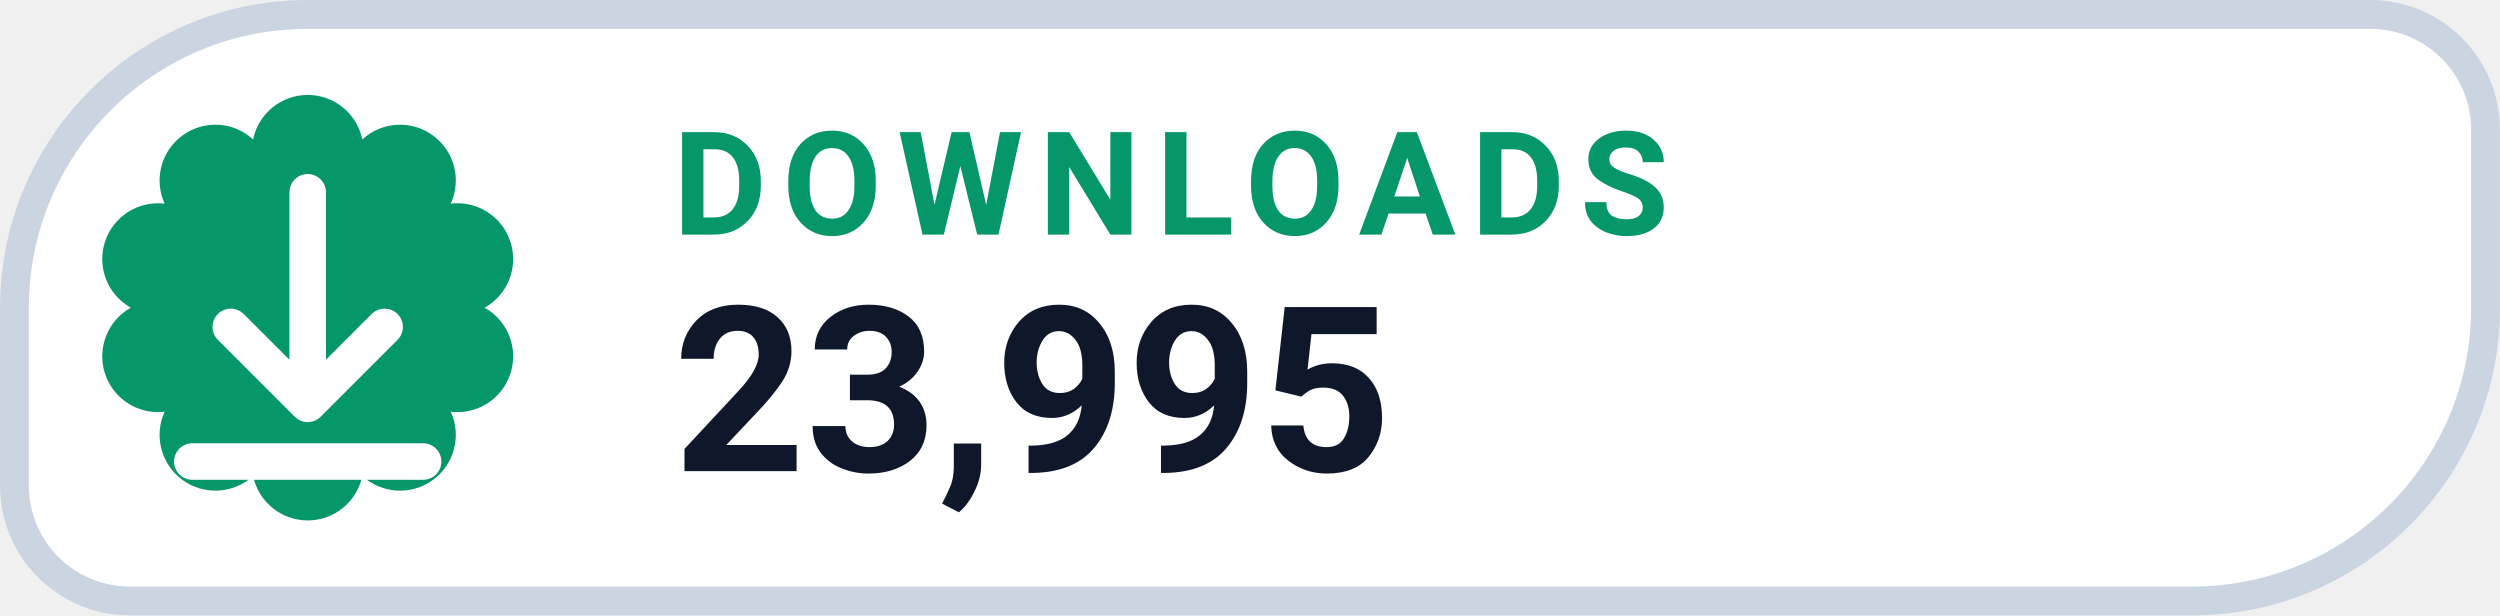
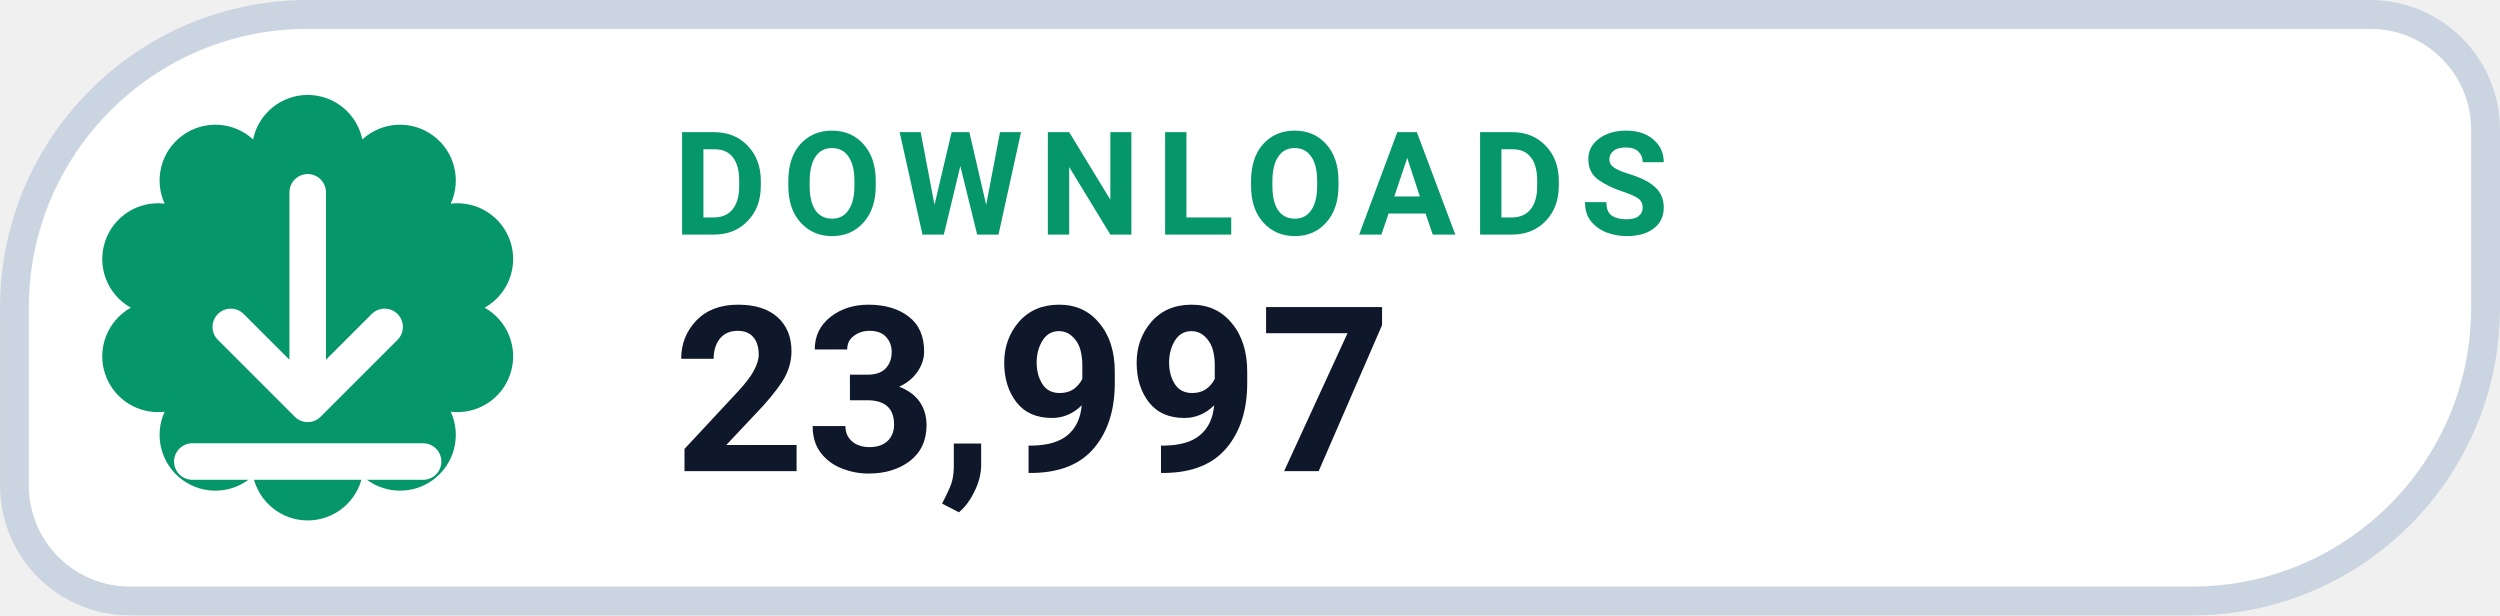
- <svg xmlns="http://www.w3.org/2000/svg" width="126" height="31.015" viewBox="0 0 130 32" role="img" aria-label="DOWNLOADS 23,995">
+ <svg xmlns="http://www.w3.org/2000/svg" width="126" height="31.015" viewBox="0 0 130 32" role="img" aria-label="DOWNLOADS 23,997">
  <path d="M 16.00 0.75 H 123.25 A 6.00 6.00 0 0 1 129.25 6.75 V 16.00 A 15.25 15.25 0 0 1 114.00 31.25 H 6.75 A 6.00 6.00 0 0 1 0.75 25.25 V 16.00 A 15.25 15.25 0 0 1 16.00 0.75 Z" fill="#FFFFFF" stroke="#CBD5E1" stroke-width="1.5" />
  <path d="M 13.16 7.25 A 2.90 2.90 0 0 1 18.84 7.25 A 2.90 2.90 0 0 1 23.44 10.59 A 2.90 2.90 0 0 1 25.20 16.00 A 2.90 2.90 0 0 1 23.44 21.41 A 2.90 2.90 0 0 1 18.84 24.75 A 2.90 2.90 0 0 1 13.16 24.75 A 2.90 2.90 0 0 1 8.56 21.41 A 2.90 2.90 0 0 1 6.80 16.00 A 2.90 2.90 0 0 1 8.56 10.59 A 2.90 2.90 0 0 1 13.16 7.25 Z" fill="#059669" />
  <g transform="translate(16 16)" style="color:#FFFFFF;">
    <path d="M0 -6 v11 m0 0 l4 -4 m-4 4 l-4 -4 M-6 8 h12" fill="none" stroke="currentColor" stroke-width="1.9" stroke-linecap="round" stroke-linejoin="round" />
  </g>
  <text x="35" y="12.2" fill="#059669" font-family="-apple-system,BlinkMacSystemFont,'Segoe UI',Roboto,Helvetica,Arial,sans-serif" font-size="7.5" font-weight="700" letter-spacing=".8">DOWNLOADS</text>
-   <text x="35" y="24.5" fill="#0F172A" font-family="-apple-system,BlinkMacSystemFont,'Segoe UI',Roboto,Helvetica,Arial,sans-serif" font-size="12" font-weight="750">23,995</text>
+   <text x="35" y="24.5" fill="#0F172A" font-family="-apple-system,BlinkMacSystemFont,'Segoe UI',Roboto,Helvetica,Arial,sans-serif" font-size="12" font-weight="750">23,997</text>
</svg>
